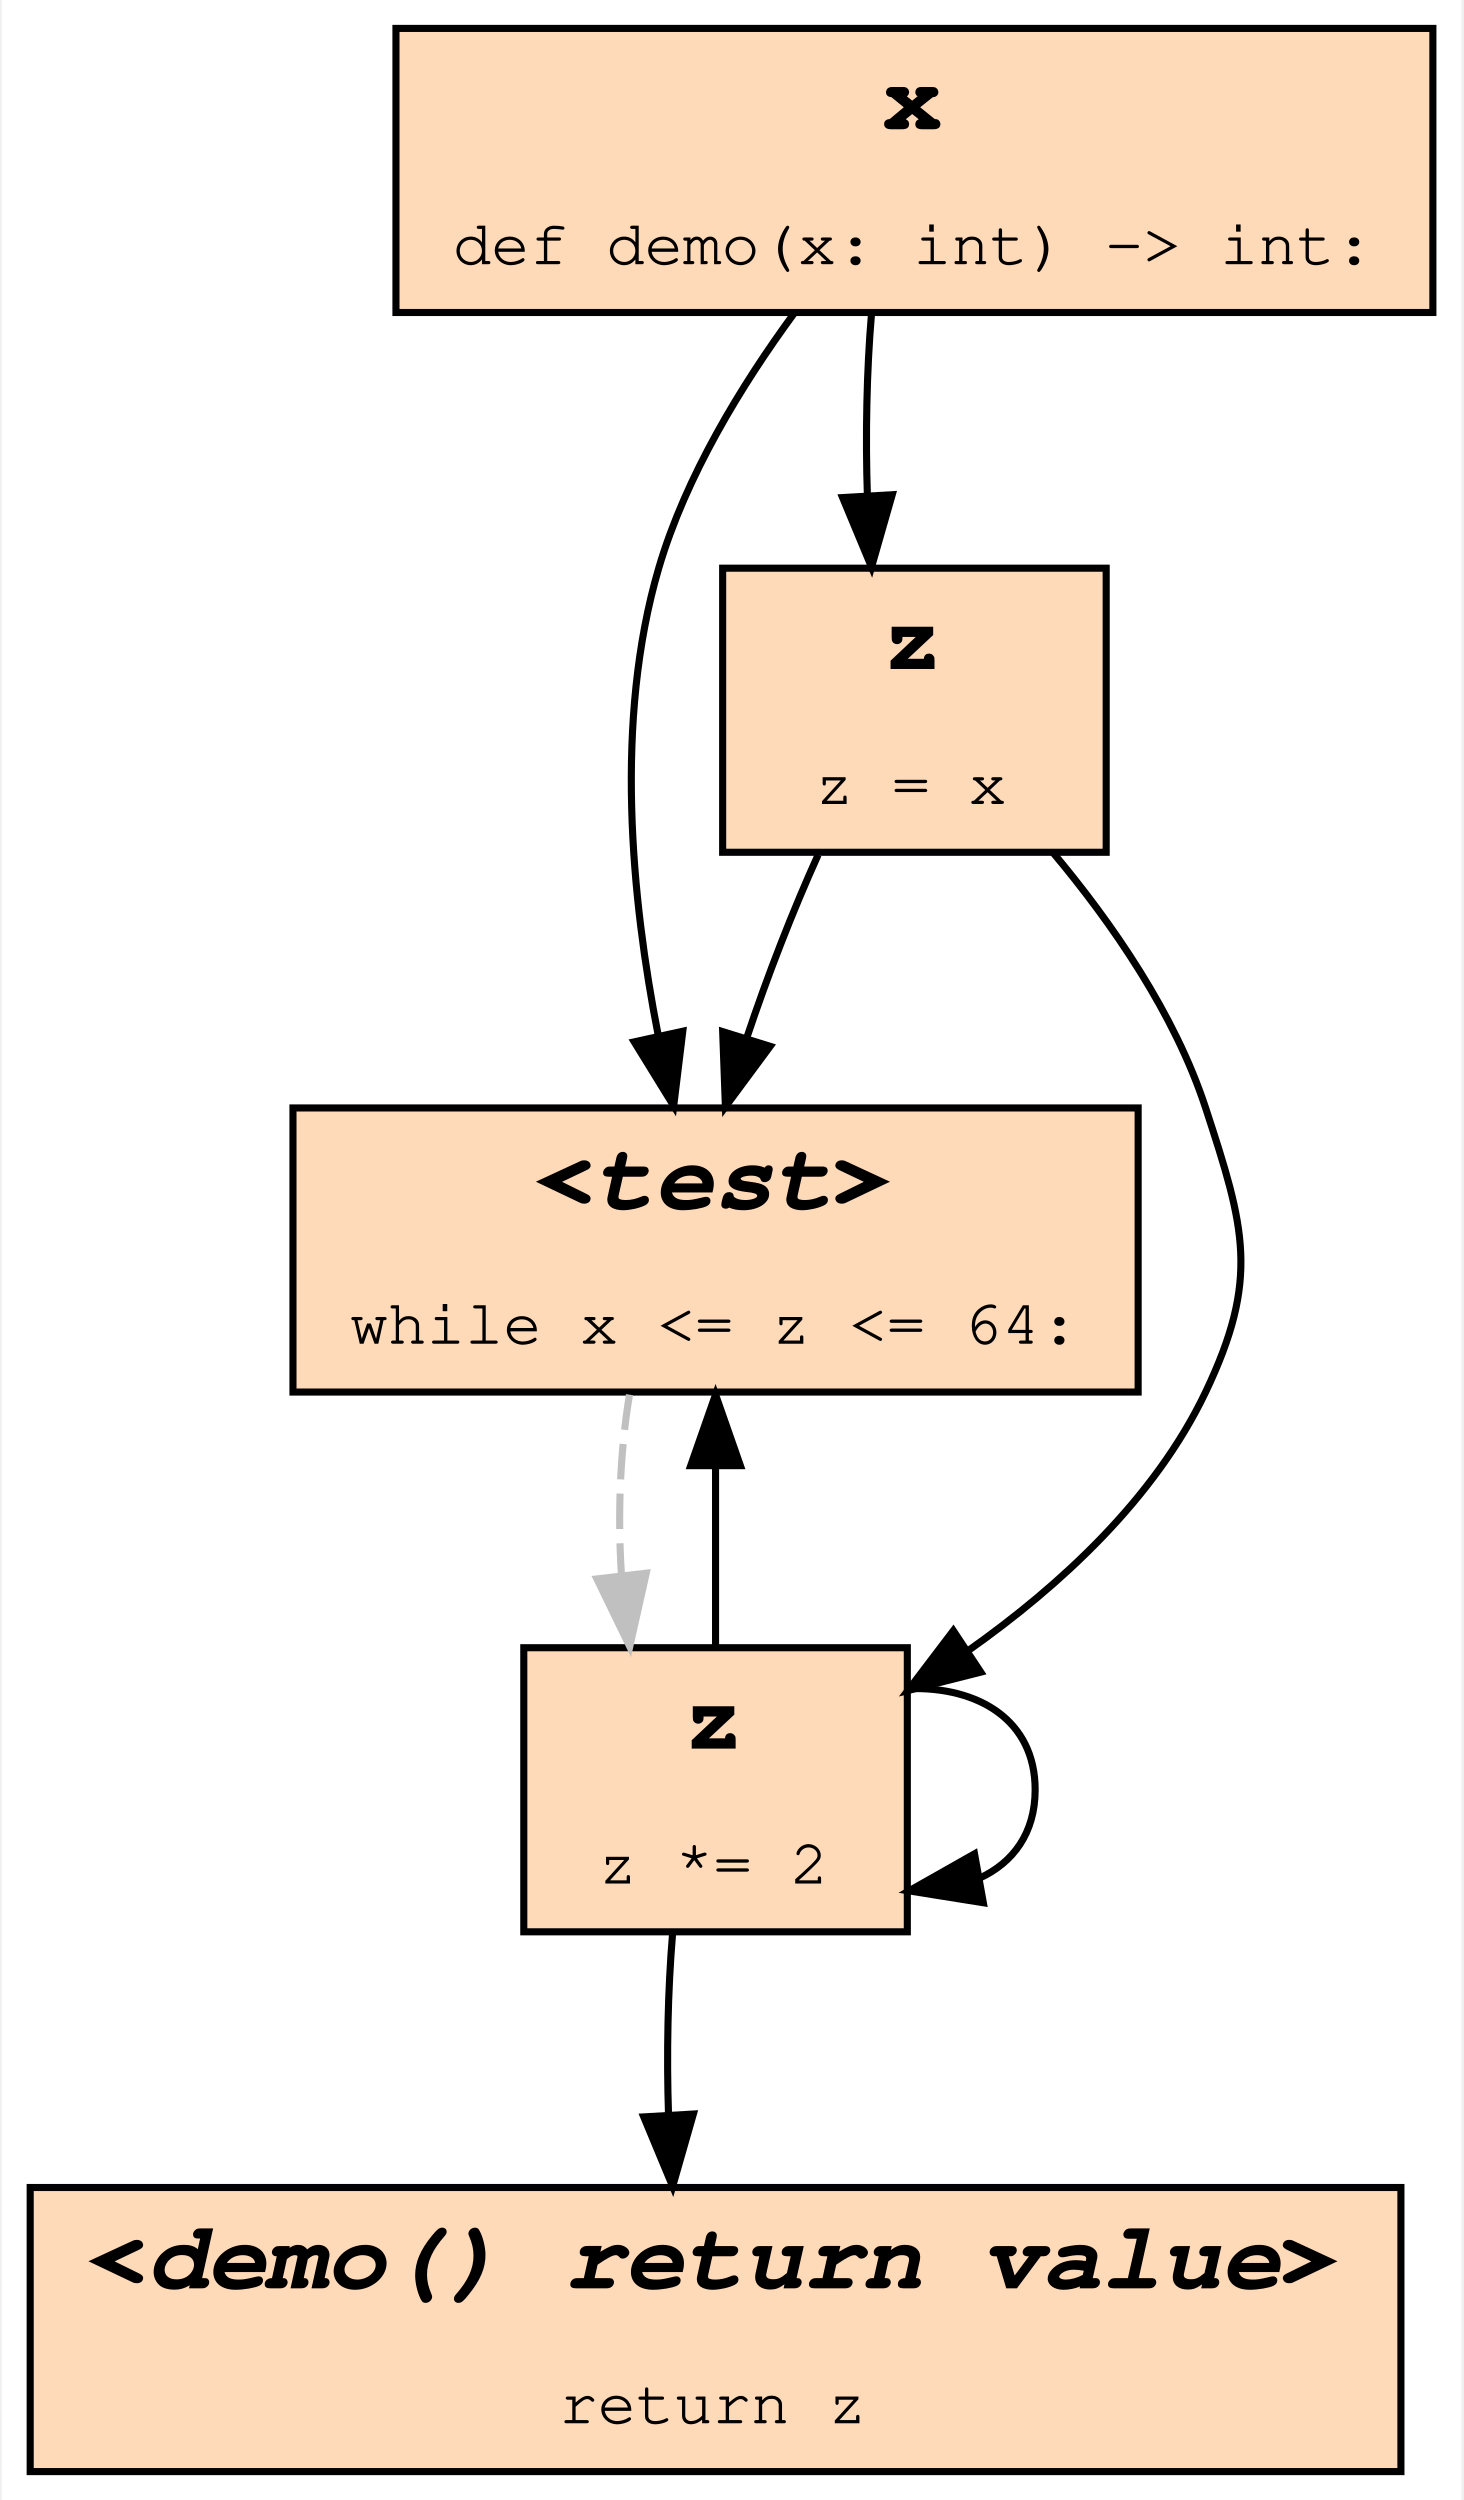
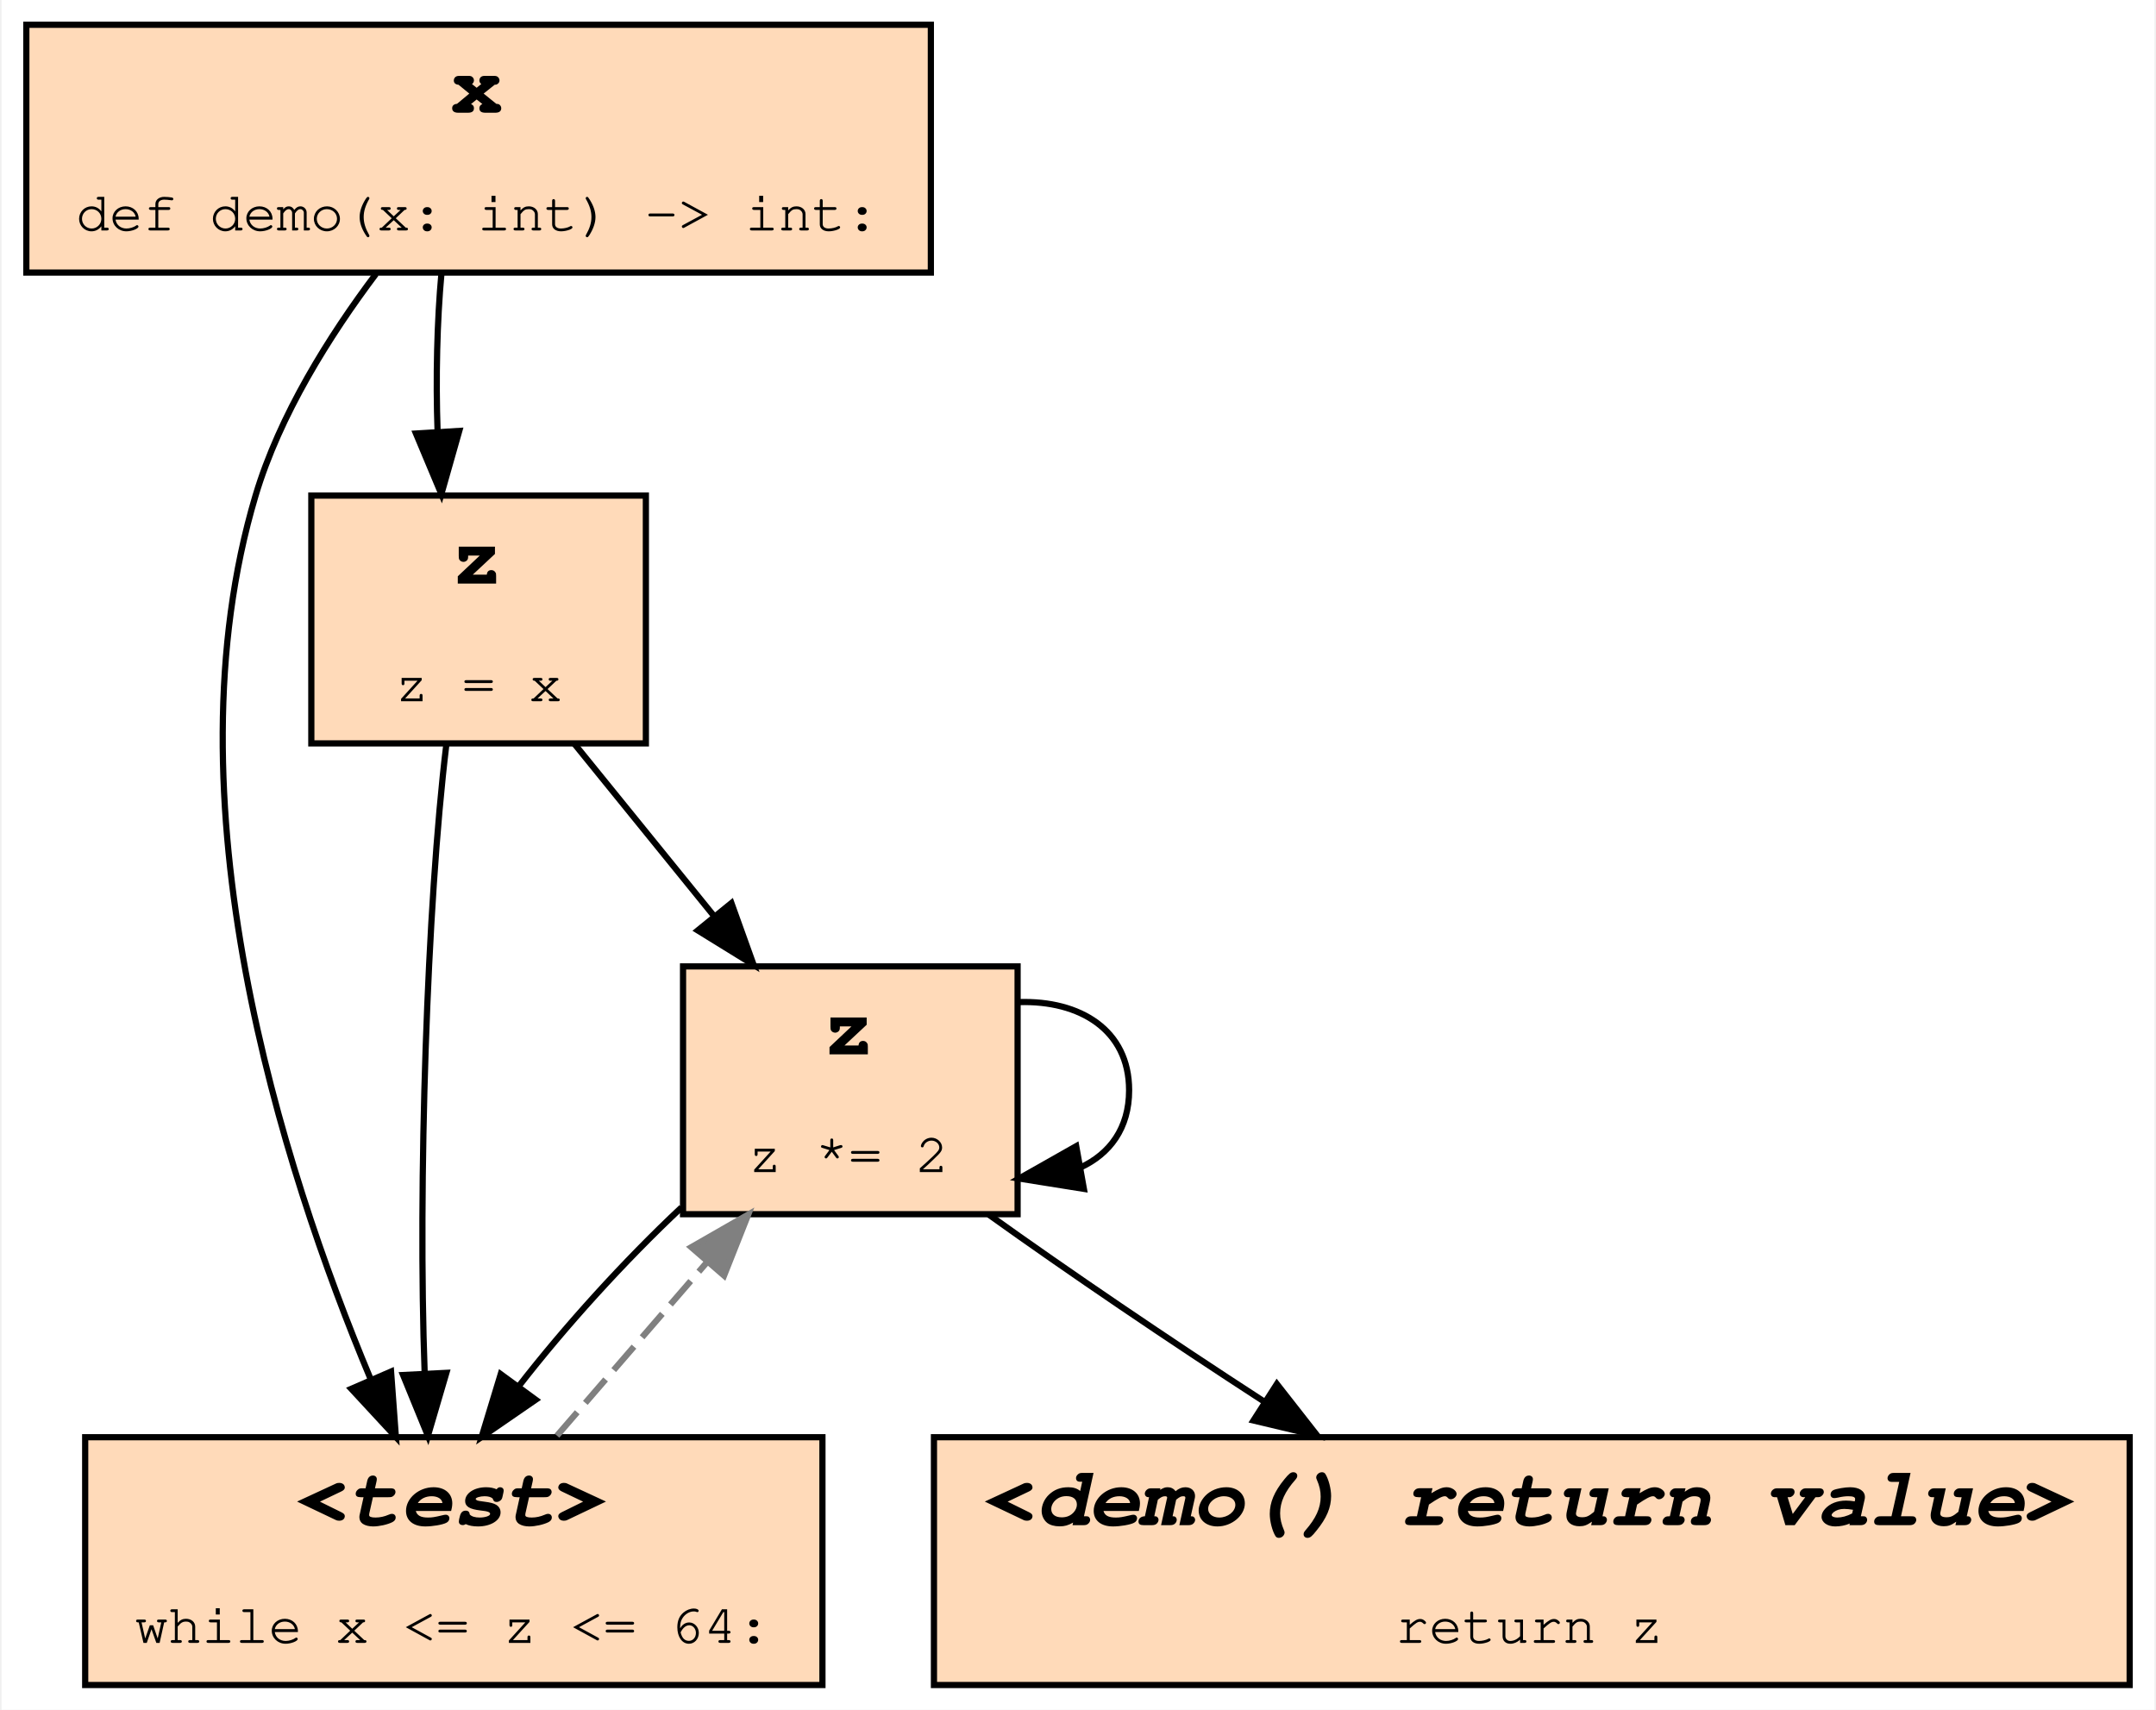
- <svg xmlns="http://www.w3.org/2000/svg" xmlns:xlink="http://www.w3.org/1999/xlink" width="206pt" height="352pt" viewBox="0.00 0.00 205.50 352.00">
-   <g id="graph0" class="graph" transform="scale(1 1) rotate(0) translate(4 348)">
-     <polygon fill="#ffffff" stroke="transparent" points="-4,4 -4,-348 201.5,-348 201.5,4 -4,4" />
+ <svg xmlns="http://www.w3.org/2000/svg" xmlns:xlink="http://www.w3.org/1999/xlink" width="348pt" height="276pt" viewBox="0.00 0.00 347.50 276.00">
+   <g id="graph0" class="graph" transform="scale(1 1) rotate(0) translate(4 272)">
+     <polygon fill="white" stroke="transparent" points="-4,4 -4,-272 343.5,-272 343.5,4 -4,4" />
    <g id="node1" class="node">
      <g id="a_node1">
-         <a xlink:title="demo:3">
-           <polygon fill="#ffdab9" stroke="#000000" points="156,-192 37,-192 37,-152 156,-152 156,-192" />
-           <text text-anchor="start" x="71" y="-177.8" font-family="Fira Mono, Courier, monospace" font-weight="bold" font-style="italic" font-size="14.00" fill="#000000">&lt;test&gt;</text>
-           <text text-anchor="start" x="45" y="-158.8" font-family="Fira Mono, Courier, monospace" font-size="9.00" fill="#000000">while x &lt;= z &lt;= 64:</text>
+         <a xlink:title="demo:4">
+           <polygon fill="peachpuff" stroke="black" points="160,-116 106,-116 106,-76 160,-76 160,-116" />
+           <text text-anchor="start" x="128.5" y="-101.8" font-family="Fira Mono, Courier, monospace" font-weight="bold" font-size="14.00">z</text>
+           <text text-anchor="start" x="116.5" y="-82.8" font-family="Fira Mono, Courier, monospace" font-size="9.00">z *= 2</text>
        </a>
      </g>
    </g>
+     <g id="edge2" class="edge">
+       <path fill="none" stroke="black" d="M160.24,-110.24C170.02,-110.54 178,-105.8 178,-96 178,-89.88 174.88,-85.73 170.16,-83.55" />
+       <polygon fill="black" stroke="black" points="170.7,-80.09 160.24,-81.76 169.46,-86.98 170.7,-80.09" />
+     </g>
+     <g id="node3" class="node">
+       <g id="a_node3">
+         <a xlink:title="demo:3">
+           <polygon fill="peachpuff" stroke="black" points="128.5,-40 9.5,-40 9.5,0 128.5,0 128.5,-40" />
+           <text text-anchor="start" x="43.5" y="-25.8" font-family="Fira Mono, Courier, monospace" font-weight="bold" font-style="italic" font-size="14.00">&lt;test&gt;</text>
+           <text text-anchor="start" x="17.5" y="-6.8" font-family="Fira Mono, Courier, monospace" font-size="9.00">while x &lt;= z &lt;= 64:</text>
+         </a>
+       </g>
+     </g>
+     <g id="edge6" class="edge">
+       <path fill="none" stroke="black" d="M105.75,-77.09C96.51,-68.42 86.92,-57.83 79.45,-48.19" />
+       <polygon fill="black" stroke="black" points="82.22,-46.05 73.49,-40.04 76.57,-50.18 82.22,-46.05" />
+     </g>
+     <g id="node5" class="node">
+       <g id="a_node5">
+         <a xlink:title="demo:5">
+           <polygon fill="peachpuff" stroke="black" points="339.5,-40 146.5,-40 146.5,0 339.5,0 339.5,-40" />
+           <text text-anchor="start" x="154.5" y="-25.8" font-family="Fira Mono, Courier, monospace" font-weight="bold" font-style="italic" font-size="14.00">&lt;demo() return value&gt;</text>
+           <text text-anchor="start" x="221" y="-6.8" font-family="Fira Mono, Courier, monospace" font-size="9.00">return z</text>
+         </a>
+       </g>
+     </g>
+     <g id="edge8" class="edge">
+       <path fill="none" stroke="black" d="M155.34,-75.94C168.12,-66.78 184.48,-55.68 199.63,-45.86" />
+       <polygon fill="black" stroke="black" points="201.85,-48.59 208.38,-40.25 198.07,-42.7 201.85,-48.59" />
+     </g>
    <g id="node2" class="node">
      <g id="a_node2">
-         <a xlink:title="demo:4">
-           <polygon fill="#ffdab9" stroke="#000000" points="123.5,-116 69.5,-116 69.5,-76 123.5,-76 123.5,-116" />
-           <text text-anchor="start" x="92" y="-101.8" font-family="Fira Mono, Courier, monospace" font-weight="bold" font-size="14.00" fill="#000000">z</text>
-           <text text-anchor="start" x="80" y="-82.8" font-family="Fira Mono, Courier, monospace" font-size="9.00" fill="#000000">z *= 2</text>
+         <a xlink:title="demo:2">
+           <polygon fill="peachpuff" stroke="black" points="100,-192 46,-192 46,-152 100,-152 100,-192" />
+           <text text-anchor="start" x="68.5" y="-177.8" font-family="Fira Mono, Courier, monospace" font-weight="bold" font-size="14.00">z</text>
+           <text text-anchor="start" x="59.5" y="-158.8" font-family="Fira Mono, Courier, monospace" font-size="9.00">z = x</text>
+         </a>
+       </g>
+     </g>
+     <g id="edge1" class="edge">
+       <path fill="none" stroke="black" d="M88.45,-151.94C95.33,-143.46 103.55,-133.33 111.04,-124.08" />
+       <polygon fill="black" stroke="black" points="113.81,-126.22 117.39,-116.25 108.38,-121.81 113.81,-126.22" />
+     </g>
+     <g id="edge5" class="edge">
+       <path fill="none" stroke="black" d="M67.78,-151.7C64.67,-126.05 63.19,-80.48 64.29,-50.5" />
+       <polygon fill="black" stroke="black" points="67.8,-50.39 64.82,-40.23 60.81,-50.04 67.8,-50.39" />
+     </g>
+     <g id="edge3" class="edge">
+       <path fill="none" stroke="grey" stroke-dasharray="5,2" d="M85.65,-40.25C93,-48.75 101.78,-58.9 109.76,-68.13" />
+       <polygon fill="grey" stroke="grey" points="107.33,-70.67 116.52,-75.94 112.62,-66.09 107.33,-70.67" />
+     </g>
+     <g id="node4" class="node">
+       <g id="a_node4">
+         <a xlink:title="demo:1">
+           <polygon fill="peachpuff" stroke="black" points="146,-268 0,-268 0,-228 146,-228 146,-268" />
+           <text text-anchor="start" x="68.5" y="-253.8" font-family="Fira Mono, Courier, monospace" font-weight="bold" font-size="14.00">x</text>
+           <text text-anchor="start" x="8" y="-234.8" font-family="Fira Mono, Courier, monospace" font-size="9.00">def demo(x: int) -&gt; int:</text>
        </a>
      </g>
    </g>
    <g id="edge7" class="edge">
-       <path fill="none" stroke="#c0c0c0" stroke-dasharray="5,2" d="M84.385,-151.633C83.064,-143.819 82.688,-134.725 83.257,-126.183" />
-       <polygon fill="#c0c0c0" stroke="#c0c0c0" points="86.744,-126.496 84.42,-116.159 79.791,-125.689 86.744,-126.496" />
-     </g>
-     <g id="edge1" class="edge">
-       <path fill="none" stroke="#000000" d="M96.5,-116.159C96.5,-123.951 96.5,-133.038 96.5,-141.59" />
-       <polygon fill="#000000" stroke="#000000" points="93,-141.633 96.5,-151.633 100,-141.633 93,-141.633" />
-     </g>
-     <g id="edge5" class="edge">
-       <path fill="none" stroke="#000000" d="M123.741,-110.236C133.524,-110.542 141.5,-105.797 141.5,-96 141.5,-89.877 138.384,-85.727 133.659,-83.551" />
-       <polygon fill="#000000" stroke="#000000" points="134.203,-80.092 123.741,-81.764 132.962,-86.981 134.203,-80.092" />
-     </g>
-     <g id="node5" class="node">
-       <g id="a_node5">
-         <a xlink:title="demo:5">
-           <polygon fill="#ffdab9" stroke="#000000" points="193,-40 0,-40 0,0 193,0 193,-40" />
-           <text text-anchor="start" x="8" y="-25.8" font-family="Fira Mono, Courier, monospace" font-weight="bold" font-style="italic" font-size="14.00" fill="#000000">&lt;demo() return value&gt;</text>
-           <text text-anchor="start" x="74.5" y="-6.8" font-family="Fira Mono, Courier, monospace" font-size="9.00" fill="#000000">return z</text>
-         </a>
-       </g>
-     </g>
-     <g id="edge8" class="edge">
-       <path fill="none" stroke="#000000" d="M90.443,-75.633C89.782,-67.819 89.594,-58.725 89.879,-50.183" />
-       <polygon fill="#000000" stroke="#000000" points="93.375,-50.345 90.46,-40.159 86.387,-49.94 93.375,-50.345" />
-     </g>
-     <g id="node3" class="node">
-       <g id="a_node3">
-         <a xlink:title="demo:2">
-           <polygon fill="#ffdab9" stroke="#000000" points="151.5,-268 97.5,-268 97.5,-228 151.5,-228 151.5,-268" />
-           <text text-anchor="start" x="120" y="-253.8" font-family="Fira Mono, Courier, monospace" font-weight="bold" font-size="14.00" fill="#000000">z</text>
-           <text text-anchor="start" x="110.5" y="-234.8" font-family="Fira Mono, Courier, monospace" font-size="9.00" fill="#000000">z = x</text>
-         </a>
-       </g>
-     </g>
-     <g id="edge2" class="edge">
-       <path fill="none" stroke="#000000" d="M110.939,-227.633C107.36,-219.733 103.783,-210.525 100.904,-201.901" />
-       <polygon fill="#000000" stroke="#000000" points="104.189,-200.676 97.887,-192.159 97.502,-202.747 104.189,-200.676" />
-     </g>
-     <g id="edge6" class="edge">
-       <path fill="none" stroke="#000000" d="M143.977,-227.994C152.331,-218.029 161.156,-205.285 165.5,-192 171.024,-175.102 173.145,-168.05 165.5,-152 158.371,-137.032 145.069,-124.763 132.032,-115.564" />
-       <polygon fill="#000000" stroke="#000000" points="133.842,-112.565 123.571,-109.965 129.979,-118.402 133.842,-112.565" />
-     </g>
-     <g id="node4" class="node">
-       <g id="a_node4">
-         <a xlink:title="demo:1">
-           <polygon fill="#ffdab9" stroke="#000000" points="197.5,-344 51.5,-344 51.5,-304 197.5,-304 197.5,-344" />
-           <text text-anchor="start" x="120" y="-329.8" font-family="Fira Mono, Courier, monospace" font-weight="bold" font-size="14.00" fill="#000000">x</text>
-           <text text-anchor="start" x="59.5" y="-310.8" font-family="Fira Mono, Courier, monospace" font-size="9.00" fill="#000000">def demo(x: int) -&gt; int:</text>
-         </a>
-       </g>
-     </g>
-     <g id="edge3" class="edge">
-       <path fill="none" stroke="#000000" d="M107.556,-303.875C100.158,-293.787 92.311,-280.975 88.5,-268 82.217,-246.608 84.647,-221.462 88.42,-202.273" />
-       <polygon fill="#000000" stroke="#000000" points="91.886,-202.805 90.607,-192.288 85.048,-201.307 91.886,-202.805" />
+       <path fill="none" stroke="black" d="M67.01,-227.94C66.29,-220.15 66.08,-210.95 66.38,-202.34" />
+       <polygon fill="black" stroke="black" points="69.88,-202.44 66.99,-192.25 62.89,-202.02 69.88,-202.44" />
    </g>
    <g id="edge4" class="edge">
-       <path fill="none" stroke="#000000" d="M118.443,-303.633C117.782,-295.819 117.594,-286.725 117.879,-278.183" />
-       <polygon fill="#000000" stroke="#000000" points="121.375,-278.345 118.46,-268.159 114.387,-277.94 121.375,-278.345" />
+       <path fill="none" stroke="black" d="M56.44,-227.79C48.93,-217.81 40.88,-205.01 37,-192 22.35,-142.87 41.2,-83.71 55.56,-49.42" />
+       <polygon fill="black" stroke="black" points="58.87,-50.6 59.65,-40.03 52.45,-47.81 58.87,-50.6" />
    </g>
  </g>
</svg>
